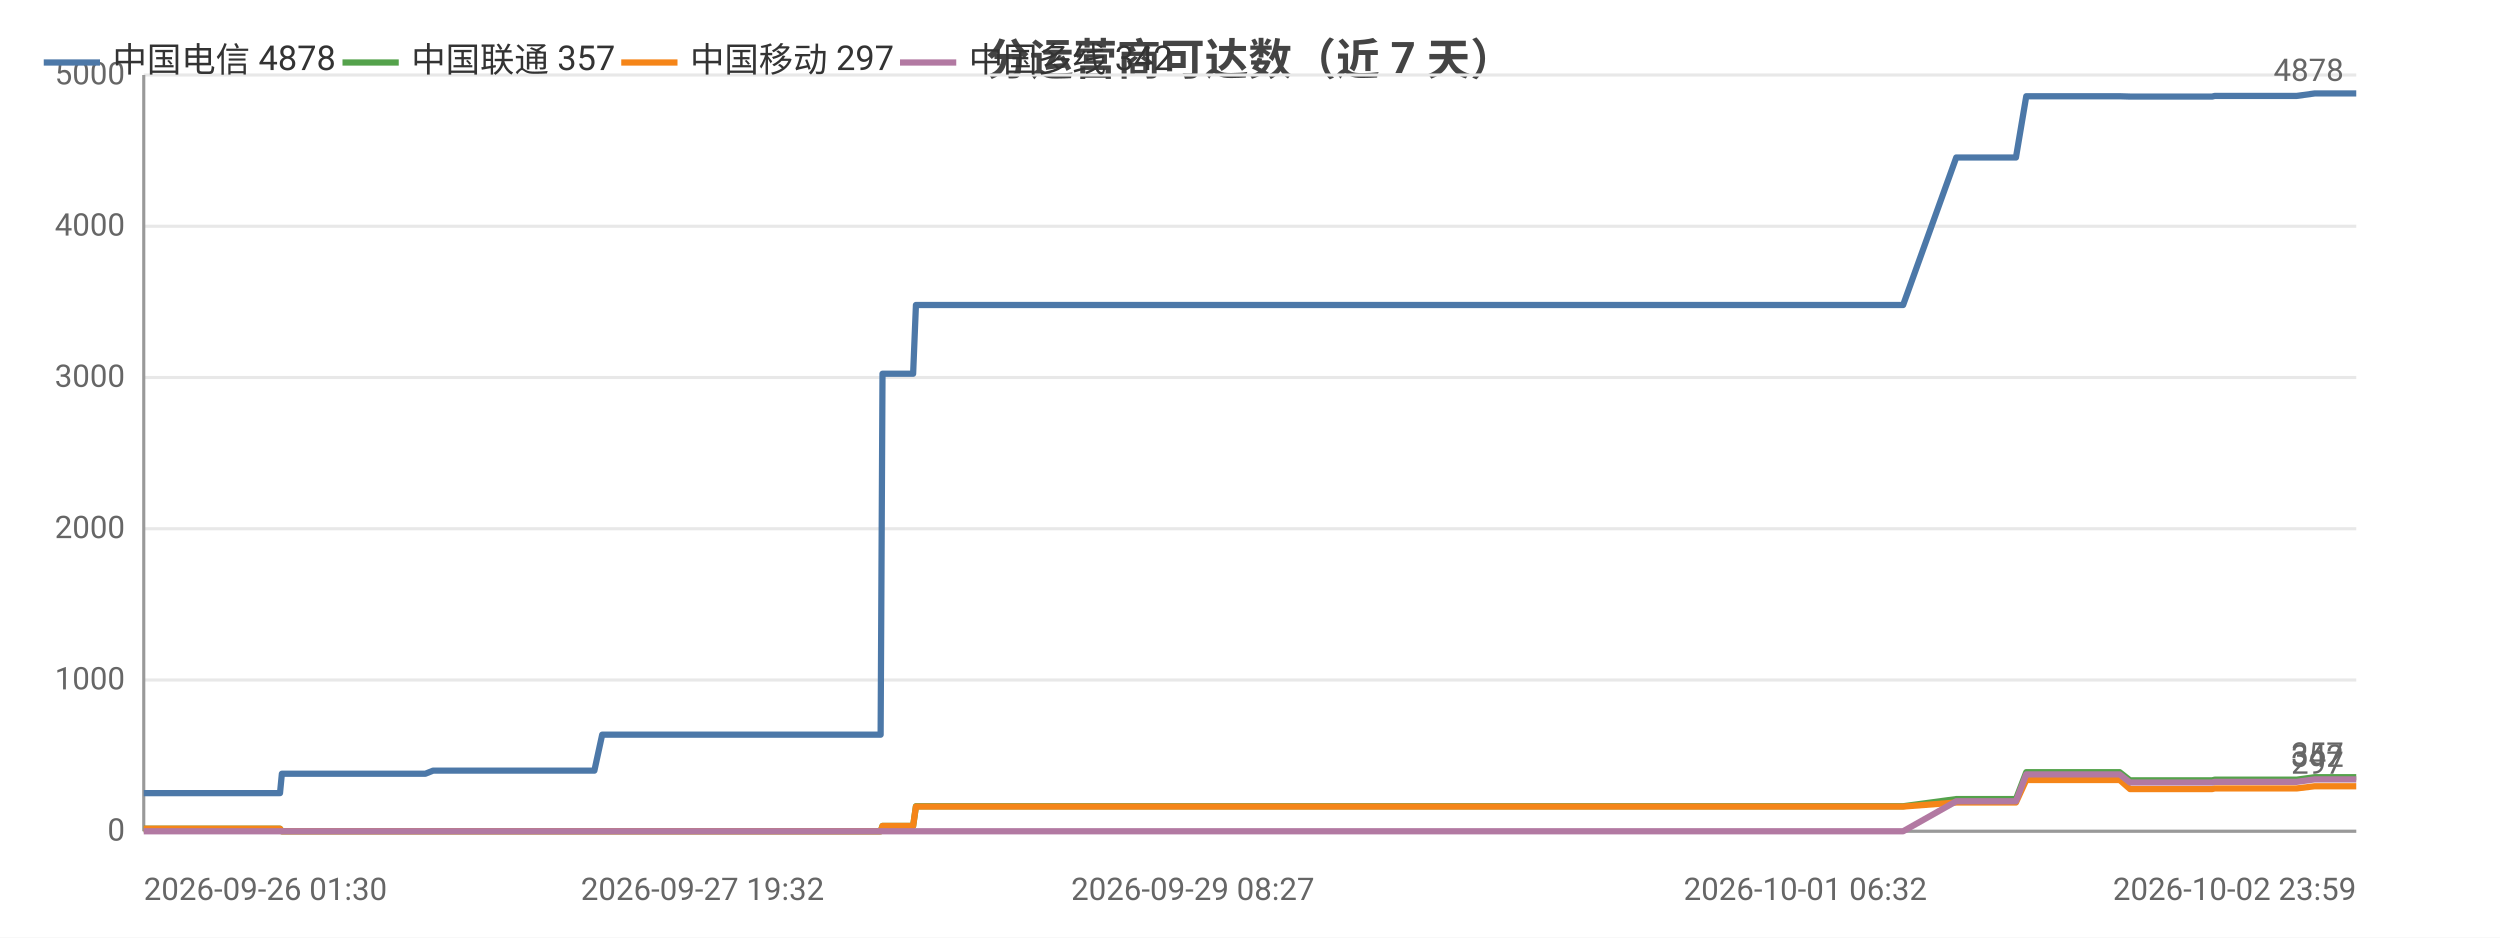
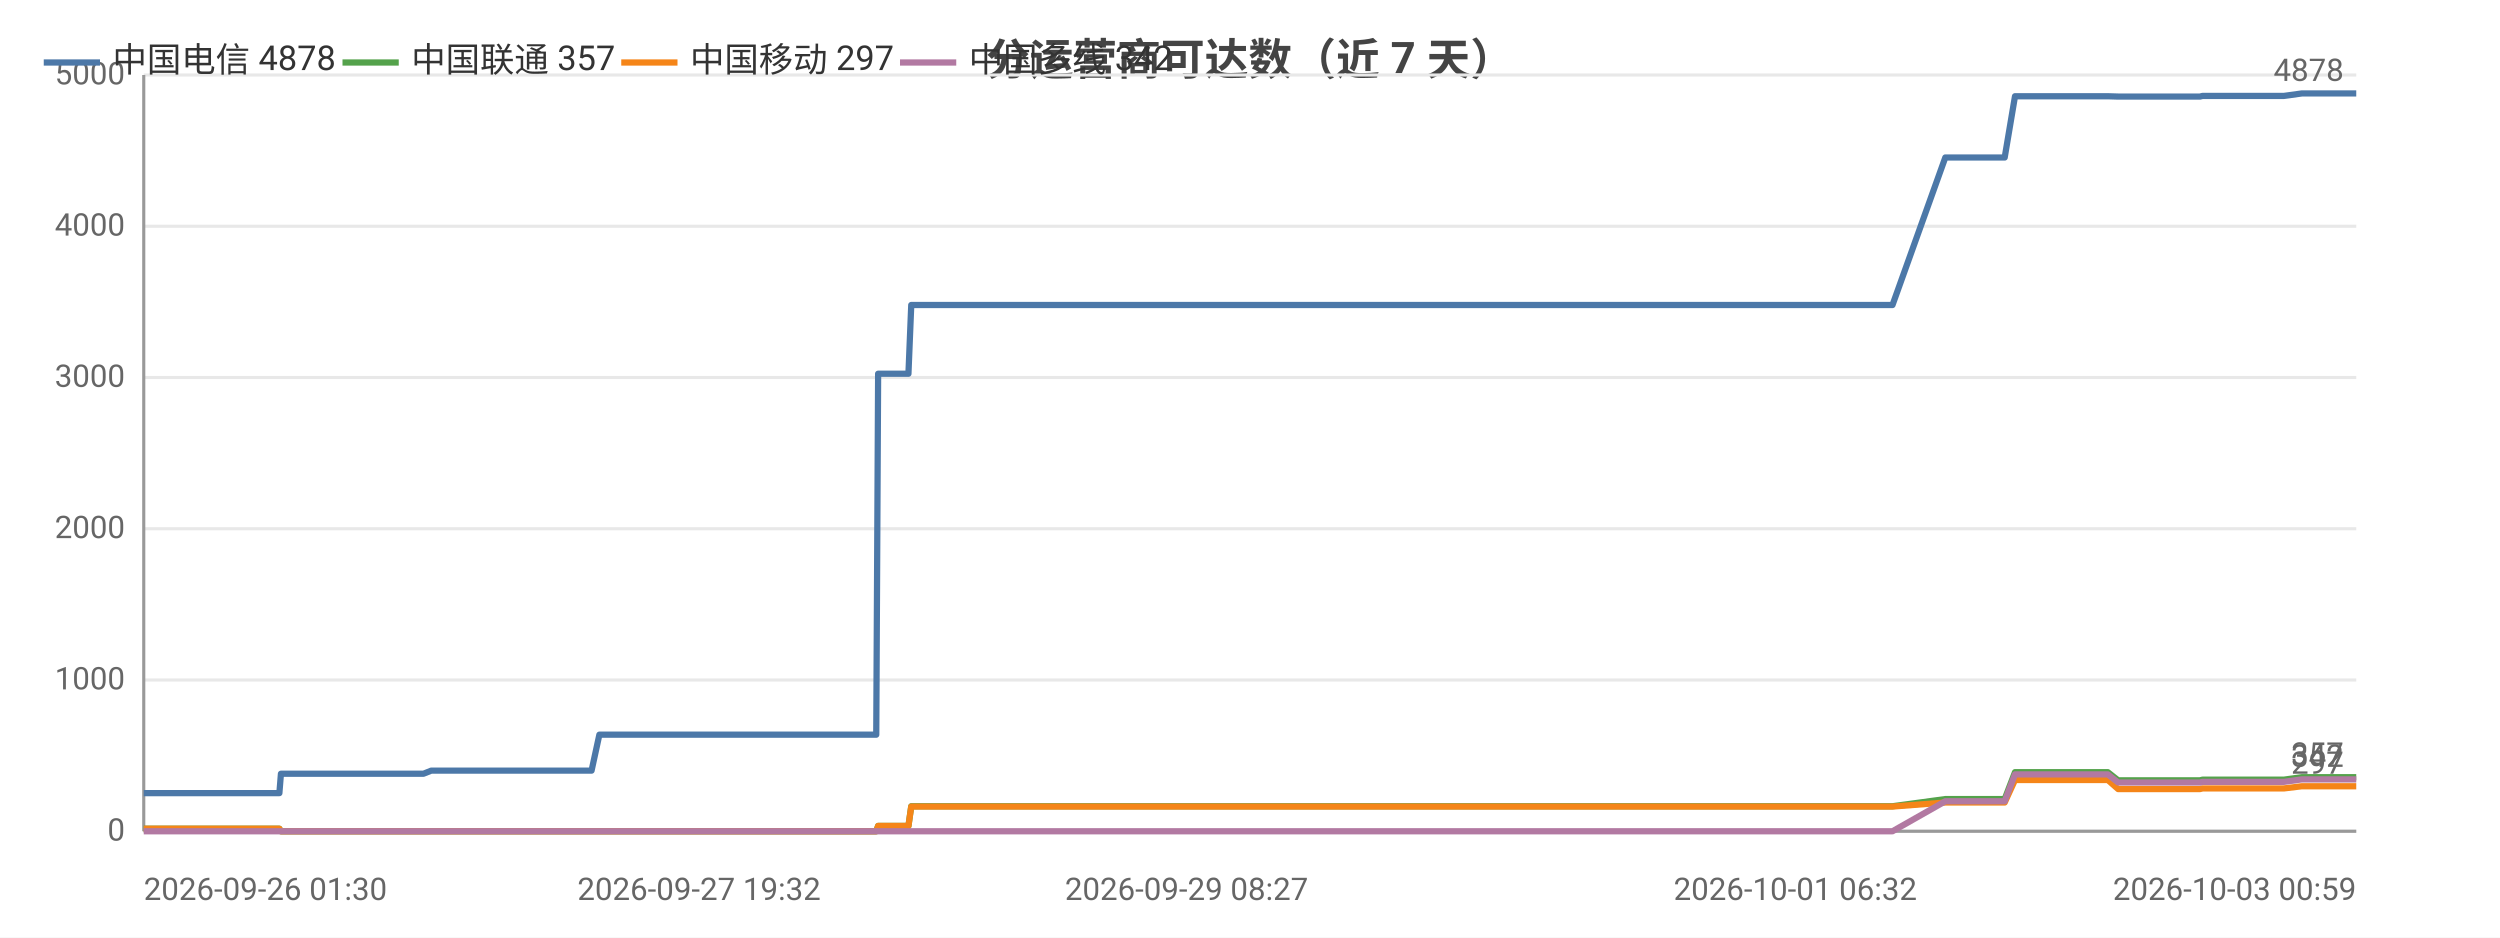
<svg xmlns="http://www.w3.org/2000/svg" width="800" height="300" viewBox="0 0 800 300">
  <rect width="800" height="300" fill="#ffffff" />
  <style>text{font-family:system-ui,-apple-system,'Segoe UI',Roboto,'PingFang SC','Microsoft YaHei','Noto Sans CJK SC',sans-serif}.g{stroke:#e8e8e8;stroke-width:1}.a{stroke:#999;stroke-width:1}.t{font-size:10px;fill:#666}.m{font-size:10px;text-anchor:middle;fill:#666}.e{font-size:10px;text-anchor:end;fill:#666}.l{font-size:11px;fill:#333}.tt{font-size:14px;font-weight:600;text-anchor:middle;fill:#444}.em{font-size:13px;text-anchor:middle;fill:#999}</style>
  <text class="tt" x="400.0" y="24">分运营商可达数（近 7 天）</text>
  <line class="g" x1="46" y1="266" x2="754" y2="266" />
  <text class="e" x="40" y="269">0</text>
  <line class="g" x1="46" y1="217.6" x2="754" y2="217.6" />
  <text class="e" x="40" y="220.6">1000</text>
  <line class="g" x1="46" y1="169.2" x2="754" y2="169.2" />
  <text class="e" x="40" y="172.2">2000</text>
  <line class="g" x1="46" y1="120.8" x2="754" y2="120.8" />
  <text class="e" x="40" y="123.8">3000</text>
  <line class="g" x1="46" y1="72.4" x2="754" y2="72.4" />
  <text class="e" x="40" y="75.4">4000</text>
  <line class="g" x1="46" y1="24" x2="754" y2="24" />
  <text class="e" x="40" y="27">5000</text>
  <line class="a" x1="46" y1="24" x2="46" y2="266" />
  <line class="a" x1="46" y1="266" x2="754" y2="266" />
-   <polyline fill="none" stroke="#4c78a8" stroke-width="2" stroke-linejoin="round" points="46,253.8 57.5,253.8 59.3,253.8 62.8,253.8 70.5,253.8 83.0,253.8 83.1,253.8 89.6,253.8 90.2,247.6 90.2,247.6 93.0,247.6 93.2,247.6 95.1,247.6 96.8,247.6 100.6,247.6 110.8,247.6 112.3,247.6 118.8,247.6 120.3,247.6 120.4,247.6 131.3,247.6 134.7,247.6 134.8,247.6 136.1,247.6 138.6,246.6 138.8,246.6 145.3,246.6 147.5,246.6 161.0,246.6 172.5,246.6 178.0,246.6 188.4,246.6 188.5,246.6 190.2,246.6 192.7,235.1 192.7,235.1 202.4,235.1 205.7,235.1 207.9,235.1 212.6,235.1 213.0,235.1 219.8,235.1 220.9,235.1 224.8,235.1 233.7,235.1 235.7,235.1 238.8,235.1 238.9,235.1 246.5,235.1 248.7,235.1 257.8,235.1 257.9,235.1 258.1,235.1 278.1,235.1 281.8,235.1 282.4,119.6 282.5,119.6 290.0,119.6 292.2,119.6 293.1,97.6 293.1,97.6 309.2,97.6 321.3,97.6 325.6,97.6 325.6,97.6 337.2,97.6 343.6,97.6 346.7,97.6 346.7,97.6 354.0,97.6 372.1,97.6 379.4,97.6 379.5,97.6 381.7,97.6 454.0,97.6 455.9,97.6 465.4,97.6 473.2,97.6 476.5,97.6 483.3,97.6 485.3,97.6 503.1,97.6 506.2,97.6 518.2,97.6 518.2,97.6 520.6,97.6 529.7,97.6 531.3,97.6 543.5,97.6 543.6,97.6 545.4,97.6 546.1,97.6 550.6,97.6 559.1,97.6 562.7,97.6 562.7,97.6 564.7,97.6 577.7,97.6 586.7,97.6 587.7,97.6 588.6,97.6 609.0,97.6 626.0,50.4 626.0,50.4 627.0,50.4 627.1,50.4 634.1,50.4 645.0,50.4 645.1,50.4 648.4,30.8 648.4,30.8 652.9,30.8 668.3,30.8 668.3,30.8 678.3,30.8 681.6,30.9 681.7,30.9 696.0,30.9 696.1,30.9 707.9,30.9 708.7,30.7 708.8,30.7 726.0,30.7 734.9,30.7 740.7,29.9 740.8,29.9 744.9,29.9 744.9,29.9 754,29.9" />
+   <polyline fill="none" stroke="#4c78a8" stroke-width="2" stroke-linejoin="round" points="46,253.8 57.5,253.8 59.3,253.8 62.7,253.8 70.4,253.8 82.8,253.8 82.9,253.8 89.4,253.8 89.9,247.6 89.9,247.6 92.7,247.6 92.9,247.6 94.8,247.6 96.5,247.6 100.3,247.6 110.4,247.6 111.9,247.6 118.3,247.6 119.9,247.6 119.9,247.6 130.8,247.6 134.2,247.6 134.2,247.6 135.5,247.6 138.0,246.6 138.2,246.6 144.7,246.6 146.9,246.6 160.3,246.6 171.7,246.6 177.2,246.6 187.6,246.6 187.6,246.6 189.3,246.6 191.8,235.1 191.8,235.1 201.5,235.1 204.7,235.1 206.9,235.1 211.6,235.1 212.0,235.1 218.7,235.1 219.9,235.1 223.7,235.1 232.5,235.1 234.6,235.1 237.7,235.1 237.7,235.1 245.4,235.1 247.5,235.1 256.6,235.1 256.6,235.1 256.9,235.1 276.7,235.1 280.4,235.1 281.0,119.6 281.1,119.6 288.6,119.6 290.7,119.6 291.6,97.6 291.7,97.6 307.7,97.6 319.7,97.6 323.9,97.6 323.9,97.6 335.4,97.6 341.9,97.6 344.9,97.6 344.9,97.6 352.2,97.6 370.2,97.6 377.4,97.6 377.5,97.6 379.7,97.6 451.5,97.6 453.4,97.6 462.9,97.6 470.7,97.6 473.9,97.6 480.7,97.6 482.7,97.6 500.4,97.6 503.4,97.6 515.4,97.6 515.4,97.6 517.8,97.6 526.8,97.6 528.4,97.6 540.6,97.6 540.6,97.6 542.5,97.6 543.1,97.6 547.6,97.6 556.0,97.6 559.6,97.6 559.6,97.6 561.6,97.6 574.5,97.6 583.5,97.6 584.5,97.6 585.3,97.6 605.6,97.6 622.5,50.4 622.6,50.4 623.5,50.4 623.6,50.4 630.6,50.4 641.5,50.4 641.5,50.4 644.8,30.8 644.8,30.8 649.3,30.8 664.6,30.8 664.6,30.8 674.5,30.8 677.8,30.9 677.9,30.9 692.1,30.9 692.2,30.9 704.0,30.9 704.8,30.7 704.8,30.7 721.9,30.7 730.8,30.7 736.6,29.9 736.6,29.9 740.7,29.9 740.7,29.9 749.8,29.9 754,29.9" />
  <circle cx="46" cy="253.8" r="4" fill="transparent" />
-   <circle cx="89.6" cy="253.8" r="4" fill="transparent" />
-   <circle cx="96.8" cy="247.6" r="4" fill="transparent" />
-   <circle cx="131.3" cy="247.6" r="4" fill="transparent" />
-   <circle cx="147.5" cy="246.6" r="4" fill="transparent" />
-   <circle cx="192.7" cy="235.1" r="4" fill="transparent" />
-   <circle cx="213.0" cy="235.1" r="4" fill="transparent" />
-   <circle cx="238.9" cy="235.1" r="4" fill="transparent" />
-   <circle cx="281.8" cy="235.1" r="4" fill="transparent" />
-   <circle cx="309.2" cy="97.6" r="4" fill="transparent" />
-   <circle cx="346.7" cy="97.6" r="4" fill="transparent" />
-   <circle cx="454.0" cy="97.6" r="4" fill="transparent" />
-   <circle cx="503.1" cy="97.6" r="4" fill="transparent" />
-   <circle cx="543.5" cy="97.6" r="4" fill="transparent" />
-   <circle cx="562.7" cy="97.6" r="4" fill="transparent" />
-   <circle cx="609.0" cy="97.6" r="4" fill="transparent" />
-   <circle cx="645.1" cy="50.4" r="4" fill="transparent" />
-   <circle cx="681.6" cy="30.9" r="4" fill="transparent" />
-   <circle cx="708.8" cy="30.7" r="4" fill="transparent" />
+   <circle cx="89.4" cy="253.8" r="4" fill="transparent" />
+   <circle cx="100.3" cy="247.6" r="4" fill="transparent" />
+   <circle cx="130.8" cy="247.6" r="4" fill="transparent" />
+   <circle cx="146.9" cy="246.6" r="4" fill="transparent" />
+   <circle cx="191.8" cy="235.1" r="4" fill="transparent" />
+   <circle cx="218.7" cy="235.1" r="4" fill="transparent" />
+   <circle cx="245.4" cy="235.1" r="4" fill="transparent" />
+   <circle cx="280.4" cy="235.1" r="4" fill="transparent" />
+   <circle cx="307.7" cy="97.6" r="4" fill="transparent" />
+   <circle cx="344.9" cy="97.6" r="4" fill="transparent" />
+   <circle cx="453.4" cy="97.6" r="4" fill="transparent" />
+   <circle cx="500.4" cy="97.6" r="4" fill="transparent" />
+   <circle cx="540.6" cy="97.6" r="4" fill="transparent" />
+   <circle cx="559.6" cy="97.6" r="4" fill="transparent" />
+   <circle cx="622.5" cy="50.4" r="4" fill="transparent" />
+   <circle cx="644.8" cy="30.8" r="4" fill="transparent" />
+   <circle cx="677.8" cy="30.9" r="4" fill="transparent" />
+   <circle cx="721.9" cy="30.7" r="4" fill="transparent" />
  <circle cx="754" cy="29.9" r="4" fill="transparent" />
  <text class="t" x="750" y="25.9" text-anchor="end" fill="#4c78a8">4878</text>
-   <polyline fill="none" stroke="#54a24b" stroke-width="2" stroke-linejoin="round" points="46,265.2 57.5,265.2 59.3,265.2 62.8,265.2 70.5,265.2 83.0,265.2 83.1,265.2 89.6,265.2 90.2,266 90.2,266 93.0,266 93.2,266 95.1,266 96.8,266 100.6,266 110.8,266 112.3,266 118.8,266 120.3,266 120.4,266 131.3,266 134.7,266 134.8,266 136.1,266 138.6,266 138.8,266 145.3,266 147.5,266 161.0,266 172.5,266 178.0,266 188.4,266 188.5,266 190.2,266 192.7,266.0 192.7,266.0 202.4,266.0 205.7,266.0 207.9,266.0 212.6,266.0 213.0,266.0 219.8,266.0 220.9,266.0 224.8,266.0 233.7,266.0 235.7,266.0 238.8,266.0 238.9,266.0 246.5,266.0 248.7,266.0 257.8,266.0 257.9,266.0 258.1,266.0 278.1,266.0 281.8,266.0 282.4,264.3 282.5,264.3 290.0,264.3 292.2,264.3 293.1,258.0 293.1,258.0 309.2,258.0 321.3,258.0 325.6,258.0 325.6,258.0 337.2,258.0 343.6,258.0 346.7,258.0 346.7,258.0 354.0,258.0 372.1,258.0 379.4,258.0 379.5,258.0 381.7,258.0 454.0,258.0 455.9,258.0 465.4,258.0 473.2,258.0 476.5,258.0 483.3,258.0 485.3,258.0 503.1,258.0 506.2,258.0 518.2,258.0 518.2,258.0 520.6,258.0 529.7,258.0 531.3,258.0 543.5,258.0 543.6,258.0 545.4,258.0 546.1,258.0 550.6,258.0 559.1,258.0 562.7,258.0 562.7,258.0 564.7,258.0 577.7,258.0 586.7,258.0 587.7,258.0 588.6,258.0 609.0,258.0 626.0,255.7 626.0,255.7 627.0,255.7 627.1,255.7 634.1,255.7 645.0,255.7 645.1,255.7 648.4,247.1 648.4,247.1 652.9,247.1 668.3,247.1 668.3,247.1 678.3,247.1 681.6,249.7 681.7,249.7 696.0,249.7 696.1,249.7 707.9,249.7 708.7,249.5 708.8,249.5 726.0,249.5 734.9,249.5 740.7,248.7 740.8,248.7 744.9,248.7 744.9,248.7 754,248.7" />
+   <polyline fill="none" stroke="#54a24b" stroke-width="2" stroke-linejoin="round" points="46,265.2 57.5,265.2 59.3,265.2 62.7,265.2 70.4,265.2 82.8,265.2 82.9,265.2 89.4,265.2 89.9,266 89.9,266 92.7,266 92.9,266 94.8,266 96.5,266 100.3,266 110.4,266 111.9,266 118.3,266 119.9,266 119.9,266 130.8,266 134.2,266 134.2,266 135.5,266 138.0,266 138.2,266 144.7,266 146.9,266 160.3,266 171.7,266 177.2,266 187.6,266 187.6,266 189.3,266 191.8,266.0 191.8,266.0 201.5,266.0 204.7,266.0 206.9,266.0 211.6,266.0 212.0,266.0 218.7,266.0 219.9,266.0 223.7,266.0 232.5,266.0 234.6,266.0 237.7,266.0 237.7,266.0 245.4,266.0 247.5,266.0 256.6,266.0 256.6,266.0 256.9,266.0 276.7,266.0 280.4,266.0 281.0,264.3 281.1,264.3 288.6,264.3 290.7,264.3 291.6,258.0 291.7,258.0 307.7,258.0 319.7,258.0 323.9,258.0 323.9,258.0 335.4,258.0 341.9,258.0 344.9,258.0 344.9,258.0 352.2,258.0 370.2,258.0 377.4,258.0 377.5,258.0 379.7,258.0 451.5,258.0 453.4,258.0 462.9,258.0 470.7,258.0 473.9,258.0 480.7,258.0 482.7,258.0 500.4,258.0 503.4,258.0 515.4,258.0 515.4,258.0 517.8,258.0 526.8,258.0 528.4,258.0 540.6,258.0 540.6,258.0 542.5,258.0 543.1,258.0 547.6,258.0 556.0,258.0 559.6,258.0 559.6,258.0 561.6,258.0 574.5,258.0 583.5,258.0 584.5,258.0 585.3,258.0 605.6,258.0 622.5,255.7 622.6,255.7 623.5,255.7 623.6,255.7 630.6,255.7 641.5,255.7 641.5,255.7 644.8,247.1 644.8,247.1 649.3,247.1 664.6,247.1 664.6,247.1 674.5,247.1 677.8,249.7 677.9,249.7 692.1,249.7 692.2,249.7 704.0,249.7 704.8,249.5 704.8,249.5 721.9,249.5 730.8,249.5 736.6,248.7 736.6,248.7 740.7,248.7 740.7,248.7 749.8,248.7 754,248.7" />
  <circle cx="46" cy="265.2" r="4" fill="transparent" />
-   <circle cx="89.6" cy="265.2" r="4" fill="transparent" />
-   <circle cx="96.8" cy="266" r="4" fill="transparent" />
-   <circle cx="131.3" cy="266" r="4" fill="transparent" />
-   <circle cx="147.5" cy="266" r="4" fill="transparent" />
-   <circle cx="192.7" cy="266.0" r="4" fill="transparent" />
-   <circle cx="213.0" cy="266.0" r="4" fill="transparent" />
-   <circle cx="238.9" cy="266.0" r="4" fill="transparent" />
-   <circle cx="281.8" cy="266.0" r="4" fill="transparent" />
-   <circle cx="309.2" cy="258.0" r="4" fill="transparent" />
-   <circle cx="346.7" cy="258.0" r="4" fill="transparent" />
-   <circle cx="454.0" cy="258.0" r="4" fill="transparent" />
-   <circle cx="503.1" cy="258.0" r="4" fill="transparent" />
-   <circle cx="543.5" cy="258.0" r="4" fill="transparent" />
-   <circle cx="562.7" cy="258.0" r="4" fill="transparent" />
-   <circle cx="609.0" cy="258.0" r="4" fill="transparent" />
-   <circle cx="645.1" cy="255.7" r="4" fill="transparent" />
-   <circle cx="681.6" cy="249.7" r="4" fill="transparent" />
-   <circle cx="708.8" cy="249.5" r="4" fill="transparent" />
+   <circle cx="89.4" cy="265.2" r="4" fill="transparent" />
+   <circle cx="100.3" cy="266" r="4" fill="transparent" />
+   <circle cx="130.8" cy="266" r="4" fill="transparent" />
+   <circle cx="146.9" cy="266" r="4" fill="transparent" />
+   <circle cx="191.8" cy="266.0" r="4" fill="transparent" />
+   <circle cx="218.7" cy="266.0" r="4" fill="transparent" />
+   <circle cx="245.4" cy="266.0" r="4" fill="transparent" />
+   <circle cx="280.4" cy="266.0" r="4" fill="transparent" />
+   <circle cx="307.7" cy="258.0" r="4" fill="transparent" />
+   <circle cx="344.9" cy="258.0" r="4" fill="transparent" />
+   <circle cx="453.4" cy="258.0" r="4" fill="transparent" />
+   <circle cx="500.4" cy="258.0" r="4" fill="transparent" />
+   <circle cx="540.6" cy="258.0" r="4" fill="transparent" />
+   <circle cx="559.6" cy="258.0" r="4" fill="transparent" />
+   <circle cx="622.5" cy="255.7" r="4" fill="transparent" />
+   <circle cx="644.8" cy="247.1" r="4" fill="transparent" />
+   <circle cx="677.8" cy="249.7" r="4" fill="transparent" />
+   <circle cx="721.9" cy="249.5" r="4" fill="transparent" />
  <circle cx="754" cy="248.7" r="4" fill="transparent" />
  <text class="t" x="750" y="244.7" text-anchor="end" fill="#54a24b">357</text>
-   <polyline fill="none" stroke="#f58518" stroke-width="2" stroke-linejoin="round" points="46,265.2 57.5,265.2 59.3,265.2 62.8,265.2 70.5,265.2 83.0,265.2 83.1,265.2 89.6,265.2 90.2,266 90.2,266 93.0,266 93.2,266 95.1,266 96.8,266 100.6,266 110.8,266 112.3,266 118.8,266 120.3,266 120.4,266 131.3,266 134.7,266 134.8,266 136.1,266 138.6,266 138.8,266 145.3,266 147.5,266 161.0,266 172.5,266 178.0,266 188.4,266 188.5,266 190.2,266 192.7,266.0 192.7,266.0 202.4,266.0 205.7,266.0 207.9,266.0 212.6,266.0 213.0,266.0 219.8,266.0 220.9,266.0 224.8,266.0 233.7,266.0 235.7,266.0 238.8,266.0 238.9,266.0 246.5,266.0 248.7,266.0 257.8,266.0 257.9,266.0 258.1,266.0 278.1,266.0 281.8,266.0 282.4,264.3 282.5,264.3 290.0,264.3 292.2,264.3 293.1,258.1 293.1,258.1 309.2,258.1 321.3,258.1 325.6,258.1 325.6,258.1 337.2,258.1 343.6,258.1 346.7,258.1 346.7,258.1 354.0,258.1 372.1,258.1 379.4,258.1 379.5,258.1 381.7,258.1 454.0,258.1 455.9,258.1 465.4,258.1 473.2,258.1 476.5,258.1 483.3,258.1 485.3,258.1 503.1,258.1 506.2,258.1 518.2,258.1 518.2,258.1 520.6,258.1 529.7,258.1 531.3,258.1 543.5,258.1 543.6,258.1 545.4,258.1 546.1,258.1 550.6,258.1 559.1,258.1 562.7,258.1 562.7,258.1 564.7,258.1 577.7,258.1 586.7,258.1 587.7,258.1 588.6,258.1 609.0,258.1 626.0,256.8 626.0,256.8 627.0,256.8 627.1,256.8 634.1,256.8 645.0,256.8 645.1,256.8 648.4,249.6 648.4,249.6 652.9,249.6 668.3,249.6 668.3,249.6 678.3,249.6 681.6,252.5 681.7,252.5 696.0,252.5 696.1,252.5 707.9,252.5 708.7,252.3 708.8,252.3 726.0,252.3 734.9,252.3 740.7,251.6 740.8,251.6 744.9,251.6 744.9,251.6 754,251.6" />
+   <polyline fill="none" stroke="#f58518" stroke-width="2" stroke-linejoin="round" points="46,265.2 57.5,265.2 59.3,265.2 62.7,265.2 70.4,265.2 82.8,265.2 82.9,265.2 89.4,265.2 89.9,266 89.9,266 92.7,266 92.9,266 94.8,266 96.5,266 100.3,266 110.4,266 111.9,266 118.3,266 119.9,266 119.9,266 130.8,266 134.2,266 134.2,266 135.5,266 138.0,266 138.2,266 144.7,266 146.9,266 160.3,266 171.7,266 177.2,266 187.6,266 187.6,266 189.3,266 191.8,266.0 191.8,266.0 201.5,266.0 204.7,266.0 206.9,266.0 211.6,266.0 212.0,266.0 218.7,266.0 219.9,266.0 223.7,266.0 232.5,266.0 234.6,266.0 237.7,266.0 237.7,266.0 245.4,266.0 247.5,266.0 256.6,266.0 256.6,266.0 256.9,266.0 276.7,266.0 280.4,266.0 281.0,264.3 281.1,264.3 288.6,264.3 290.7,264.3 291.6,258.1 291.7,258.1 307.7,258.1 319.7,258.1 323.9,258.1 323.9,258.1 335.4,258.1 341.9,258.1 344.9,258.1 344.9,258.1 352.2,258.1 370.2,258.1 377.4,258.1 377.5,258.1 379.7,258.1 451.5,258.1 453.4,258.1 462.9,258.1 470.7,258.1 473.9,258.1 480.7,258.1 482.7,258.1 500.4,258.1 503.4,258.1 515.4,258.1 515.4,258.1 517.8,258.1 526.8,258.1 528.4,258.1 540.6,258.1 540.6,258.1 542.5,258.1 543.1,258.1 547.6,258.1 556.0,258.1 559.6,258.1 559.6,258.1 561.6,258.1 574.5,258.1 583.5,258.1 584.5,258.1 585.3,258.1 605.6,258.1 622.5,256.8 622.6,256.8 623.5,256.8 623.6,256.8 630.6,256.8 641.5,256.8 641.5,256.8 644.8,249.6 644.8,249.6 649.3,249.6 664.6,249.6 664.6,249.6 674.5,249.6 677.8,252.5 677.9,252.5 692.1,252.5 692.2,252.5 704.0,252.5 704.8,252.3 704.8,252.3 721.9,252.3 730.8,252.3 736.6,251.6 736.6,251.6 740.7,251.6 740.7,251.6 749.8,251.6 754,251.6" />
  <circle cx="46" cy="265.2" r="4" fill="transparent" />
-   <circle cx="89.6" cy="265.2" r="4" fill="transparent" />
-   <circle cx="96.8" cy="266" r="4" fill="transparent" />
-   <circle cx="131.3" cy="266" r="4" fill="transparent" />
-   <circle cx="147.5" cy="266" r="4" fill="transparent" />
-   <circle cx="192.7" cy="266.0" r="4" fill="transparent" />
-   <circle cx="213.0" cy="266.0" r="4" fill="transparent" />
-   <circle cx="238.9" cy="266.0" r="4" fill="transparent" />
-   <circle cx="281.8" cy="266.0" r="4" fill="transparent" />
-   <circle cx="309.2" cy="258.1" r="4" fill="transparent" />
-   <circle cx="346.7" cy="258.1" r="4" fill="transparent" />
-   <circle cx="454.0" cy="258.1" r="4" fill="transparent" />
-   <circle cx="503.1" cy="258.1" r="4" fill="transparent" />
-   <circle cx="543.5" cy="258.1" r="4" fill="transparent" />
-   <circle cx="562.7" cy="258.1" r="4" fill="transparent" />
-   <circle cx="609.0" cy="258.1" r="4" fill="transparent" />
-   <circle cx="645.1" cy="256.8" r="4" fill="transparent" />
-   <circle cx="681.6" cy="252.5" r="4" fill="transparent" />
-   <circle cx="708.8" cy="252.3" r="4" fill="transparent" />
+   <circle cx="89.4" cy="265.2" r="4" fill="transparent" />
+   <circle cx="100.3" cy="266" r="4" fill="transparent" />
+   <circle cx="130.8" cy="266" r="4" fill="transparent" />
+   <circle cx="146.9" cy="266" r="4" fill="transparent" />
+   <circle cx="191.8" cy="266.0" r="4" fill="transparent" />
+   <circle cx="218.7" cy="266.0" r="4" fill="transparent" />
+   <circle cx="245.4" cy="266.0" r="4" fill="transparent" />
+   <circle cx="280.4" cy="266.0" r="4" fill="transparent" />
+   <circle cx="307.7" cy="258.1" r="4" fill="transparent" />
+   <circle cx="344.9" cy="258.1" r="4" fill="transparent" />
+   <circle cx="453.4" cy="258.1" r="4" fill="transparent" />
+   <circle cx="500.4" cy="258.1" r="4" fill="transparent" />
+   <circle cx="540.6" cy="258.1" r="4" fill="transparent" />
+   <circle cx="559.6" cy="258.1" r="4" fill="transparent" />
+   <circle cx="622.5" cy="256.8" r="4" fill="transparent" />
+   <circle cx="644.8" cy="249.6" r="4" fill="transparent" />
+   <circle cx="677.8" cy="252.5" r="4" fill="transparent" />
+   <circle cx="721.9" cy="252.3" r="4" fill="transparent" />
  <circle cx="754" cy="251.6" r="4" fill="transparent" />
  <text class="t" x="750" y="247.6" text-anchor="end" fill="#f58518">297</text>
-   <polyline fill="none" stroke="#b279a2" stroke-width="2" stroke-linejoin="round" points="46,266 57.5,266 59.3,266 62.8,266 70.5,266 83.0,266 83.1,266 89.6,266 90.2,266 90.2,266 93.0,266 93.2,266 95.1,266 96.8,266 100.6,266 110.8,266 112.3,266 118.8,266 120.3,266 120.4,266 131.3,266 134.7,266 134.8,266 136.1,266 138.6,266 138.8,266 145.3,266 147.5,266 161.0,266 172.5,266 178.0,266 188.4,266 188.5,266 190.2,266 192.7,266 192.7,266 202.4,266 205.7,266 207.9,266 212.6,266 213.0,266 219.8,266 220.9,266 224.8,266 233.7,266 235.7,266 238.8,266 238.9,266 246.5,266 248.7,266 257.8,266 257.9,266 258.1,266 278.1,266 281.8,266 282.4,266 282.5,266 290.0,266 292.2,266 293.1,266 293.1,266 309.2,266 321.3,266 325.6,266 325.6,266 337.2,266 343.6,266 346.7,266 346.7,266 354.0,266 372.1,266 379.4,266 379.5,266 381.7,266 454.0,266 455.9,266 465.4,266 473.2,266 476.5,266 483.3,266 485.3,266 503.1,266 506.2,266 518.2,266 518.2,266 520.6,266 529.7,266 531.3,266 543.5,266 543.6,266 545.4,266 546.1,266 550.6,266 559.1,266 562.7,266 562.7,266 564.7,266 577.7,266 586.7,266 587.7,266 588.6,266 609.0,266 626.0,256.4 626.0,256.4 627.0,256.4 627.1,256.4 634.1,256.4 645.0,256.4 645.1,256.4 648.4,247.8 648.4,247.8 652.9,247.8 668.3,247.8 668.3,247.8 678.3,247.8 681.6,250.4 681.7,250.4 696.0,250.4 696.1,250.4 707.9,250.4 708.7,250.2 708.8,250.2 726.0,250.2 734.9,250.2 740.7,249.4 740.8,249.4 744.9,249.4 744.9,249.4 754,249.4" />
+   <polyline fill="none" stroke="#b279a2" stroke-width="2" stroke-linejoin="round" points="46,266 57.5,266 59.3,266 62.7,266 70.4,266 82.8,266 82.9,266 89.4,266 89.9,266 89.9,266 92.7,266 92.9,266 94.8,266 96.5,266 100.3,266 110.4,266 111.9,266 118.3,266 119.9,266 119.9,266 130.8,266 134.2,266 134.2,266 135.5,266 138.0,266 138.2,266 144.7,266 146.9,266 160.3,266 171.7,266 177.2,266 187.6,266 187.6,266 189.3,266 191.8,266 191.8,266 201.5,266 204.7,266 206.9,266 211.6,266 212.0,266 218.7,266 219.9,266 223.7,266 232.5,266 234.6,266 237.7,266 237.7,266 245.4,266 247.5,266 256.6,266 256.6,266 256.9,266 276.7,266 280.4,266 281.0,266 281.1,266 288.6,266 290.7,266 291.6,266 291.7,266 307.7,266 319.7,266 323.9,266 323.9,266 335.4,266 341.9,266 344.9,266 344.9,266 352.2,266 370.2,266 377.4,266 377.5,266 379.7,266 451.5,266 453.4,266 462.9,266 470.7,266 473.9,266 480.7,266 482.7,266 500.4,266 503.4,266 515.4,266 515.4,266 517.8,266 526.8,266 528.4,266 540.6,266 540.6,266 542.5,266 543.1,266 547.6,266 556.0,266 559.6,266 559.6,266 561.6,266 574.5,266 583.5,266 584.5,266 585.3,266 605.6,266 622.5,256.4 622.6,256.4 623.5,256.4 623.6,256.4 630.6,256.4 641.5,256.4 641.5,256.4 644.8,247.8 644.8,247.8 649.3,247.8 664.6,247.8 664.6,247.8 674.5,247.8 677.8,250.4 677.9,250.4 692.1,250.4 692.2,250.4 704.0,250.4 704.8,250.2 704.8,250.2 721.9,250.2 730.8,250.2 736.6,249.4 736.6,249.4 740.7,249.4 740.7,249.4 749.8,249.4 754,249.4" />
  <circle cx="46" cy="266" r="4" fill="transparent" />
-   <circle cx="89.6" cy="266" r="4" fill="transparent" />
-   <circle cx="96.8" cy="266" r="4" fill="transparent" />
-   <circle cx="131.3" cy="266" r="4" fill="transparent" />
-   <circle cx="147.5" cy="266" r="4" fill="transparent" />
-   <circle cx="192.7" cy="266" r="4" fill="transparent" />
-   <circle cx="213.0" cy="266" r="4" fill="transparent" />
-   <circle cx="238.9" cy="266" r="4" fill="transparent" />
-   <circle cx="281.8" cy="266" r="4" fill="transparent" />
-   <circle cx="309.2" cy="266" r="4" fill="transparent" />
-   <circle cx="346.7" cy="266" r="4" fill="transparent" />
-   <circle cx="454.0" cy="266" r="4" fill="transparent" />
-   <circle cx="503.1" cy="266" r="4" fill="transparent" />
-   <circle cx="543.5" cy="266" r="4" fill="transparent" />
-   <circle cx="562.7" cy="266" r="4" fill="transparent" />
-   <circle cx="609.0" cy="266" r="4" fill="transparent" />
-   <circle cx="645.1" cy="256.4" r="4" fill="transparent" />
-   <circle cx="681.6" cy="250.4" r="4" fill="transparent" />
-   <circle cx="708.8" cy="250.2" r="4" fill="transparent" />
+   <circle cx="89.4" cy="266" r="4" fill="transparent" />
+   <circle cx="100.3" cy="266" r="4" fill="transparent" />
+   <circle cx="130.8" cy="266" r="4" fill="transparent" />
+   <circle cx="146.9" cy="266" r="4" fill="transparent" />
+   <circle cx="191.8" cy="266" r="4" fill="transparent" />
+   <circle cx="218.7" cy="266" r="4" fill="transparent" />
+   <circle cx="245.4" cy="266" r="4" fill="transparent" />
+   <circle cx="280.4" cy="266" r="4" fill="transparent" />
+   <circle cx="307.7" cy="266" r="4" fill="transparent" />
+   <circle cx="344.9" cy="266" r="4" fill="transparent" />
+   <circle cx="453.4" cy="266" r="4" fill="transparent" />
+   <circle cx="500.4" cy="266" r="4" fill="transparent" />
+   <circle cx="540.6" cy="266" r="4" fill="transparent" />
+   <circle cx="559.6" cy="266" r="4" fill="transparent" />
+   <circle cx="622.5" cy="256.4" r="4" fill="transparent" />
+   <circle cx="644.8" cy="247.8" r="4" fill="transparent" />
+   <circle cx="677.8" cy="250.4" r="4" fill="transparent" />
+   <circle cx="721.9" cy="250.2" r="4" fill="transparent" />
  <circle cx="754" cy="249.4" r="4" fill="transparent" />
  <text class="t" x="750" y="245.4" text-anchor="end" fill="#b279a2">342</text>
  <text class="t" x="46" y="288">2026-09-26 01:30</text>
-   <text class="m" x="224.8" y="288">2026-09-27 19:32</text>
-   <text class="m" x="381.7" y="288">2026-09-29 08:27</text>
-   <text class="m" x="577.7" y="288">2026-10-01 06:32</text>
-   <text class="e" x="754" y="288">2026-10-02 23:59</text>
+   <text class="m" x="223.7" y="288">2026-09-27 19:32</text>
+   <text class="m" x="379.7" y="288">2026-09-29 08:27</text>
+   <text class="m" x="574.5" y="288">2026-10-01 06:32</text>
+   <text class="e" x="754" y="288">2026-10-03 00:59</text>
  <line x1="14" y1="20" x2="32" y2="20" stroke="#4c78a8" stroke-width="2" />
  <text class="l" x="36" y="23">中国电信 4878</text>
  <line x1="109.6" y1="20" x2="127.6" y2="20" stroke="#54a24b" stroke-width="2" />
  <text class="l" x="131.6" y="23">中国联通 357</text>
  <line x1="198.8" y1="20" x2="216.8" y2="20" stroke="#f58518" stroke-width="2" />
  <text class="l" x="220.8" y="23">中国移动 297</text>
  <line x1="288.0" y1="20" x2="306.0" y2="20" stroke="#b279a2" stroke-width="2" />
  <text class="l" x="310.0" y="23">中国多线 342</text>
</svg>
